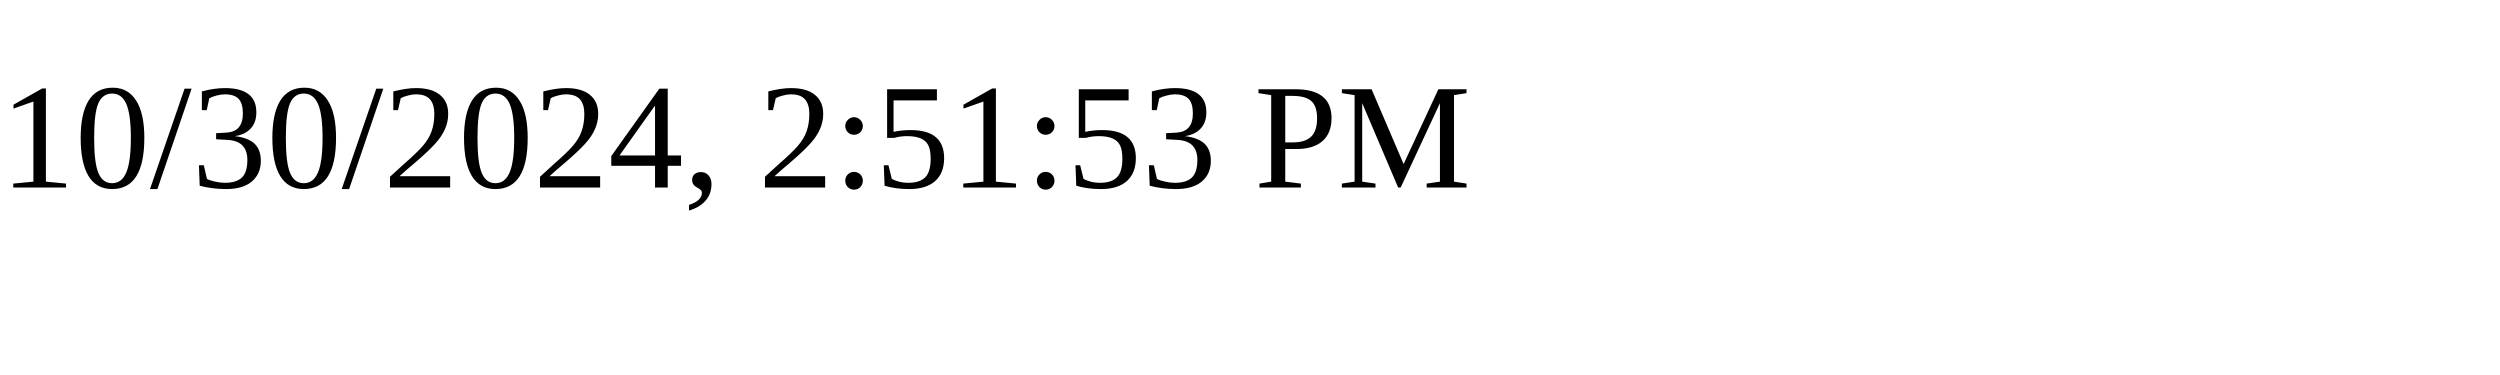
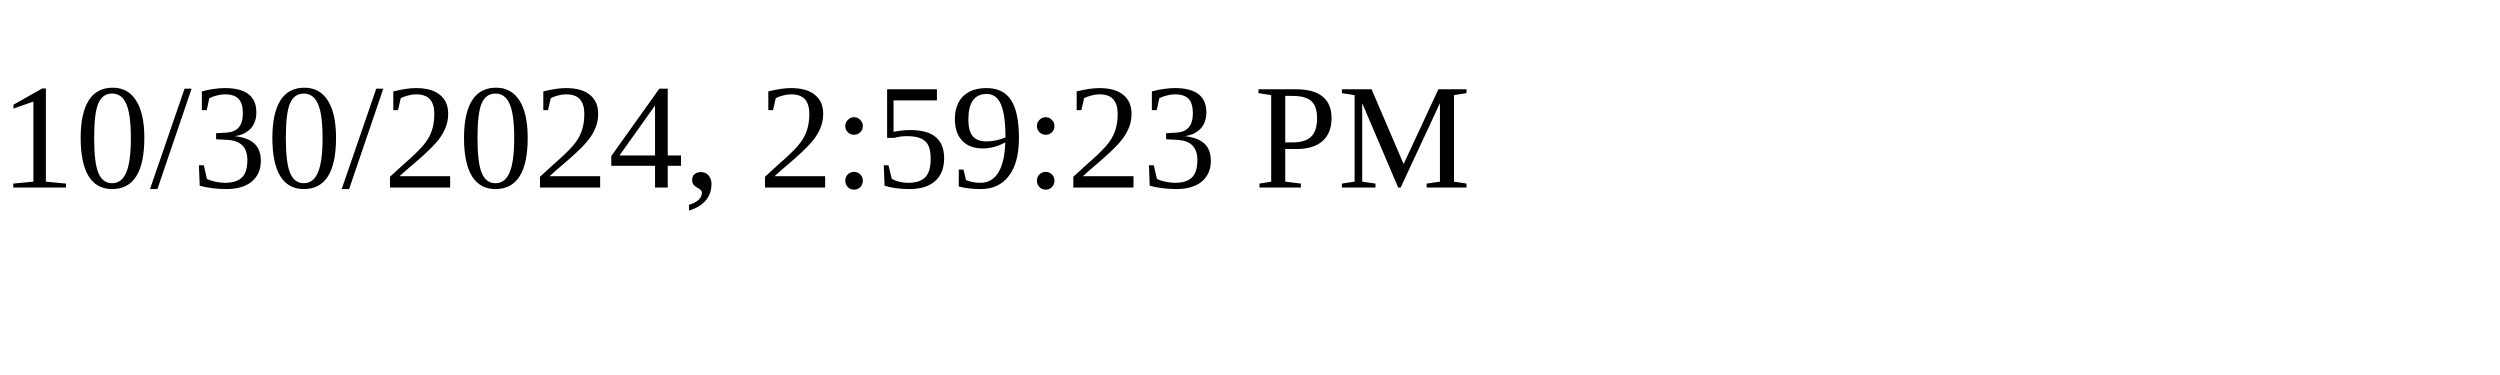
<svg xmlns="http://www.w3.org/2000/svg" height="30" width="200">
-   <text x="0" y="15">10/30/2024, 2:51:53 PM</text>
+   <text x="0" y="15">10/30/2024, 2:59:23 PM</text>
</svg>
